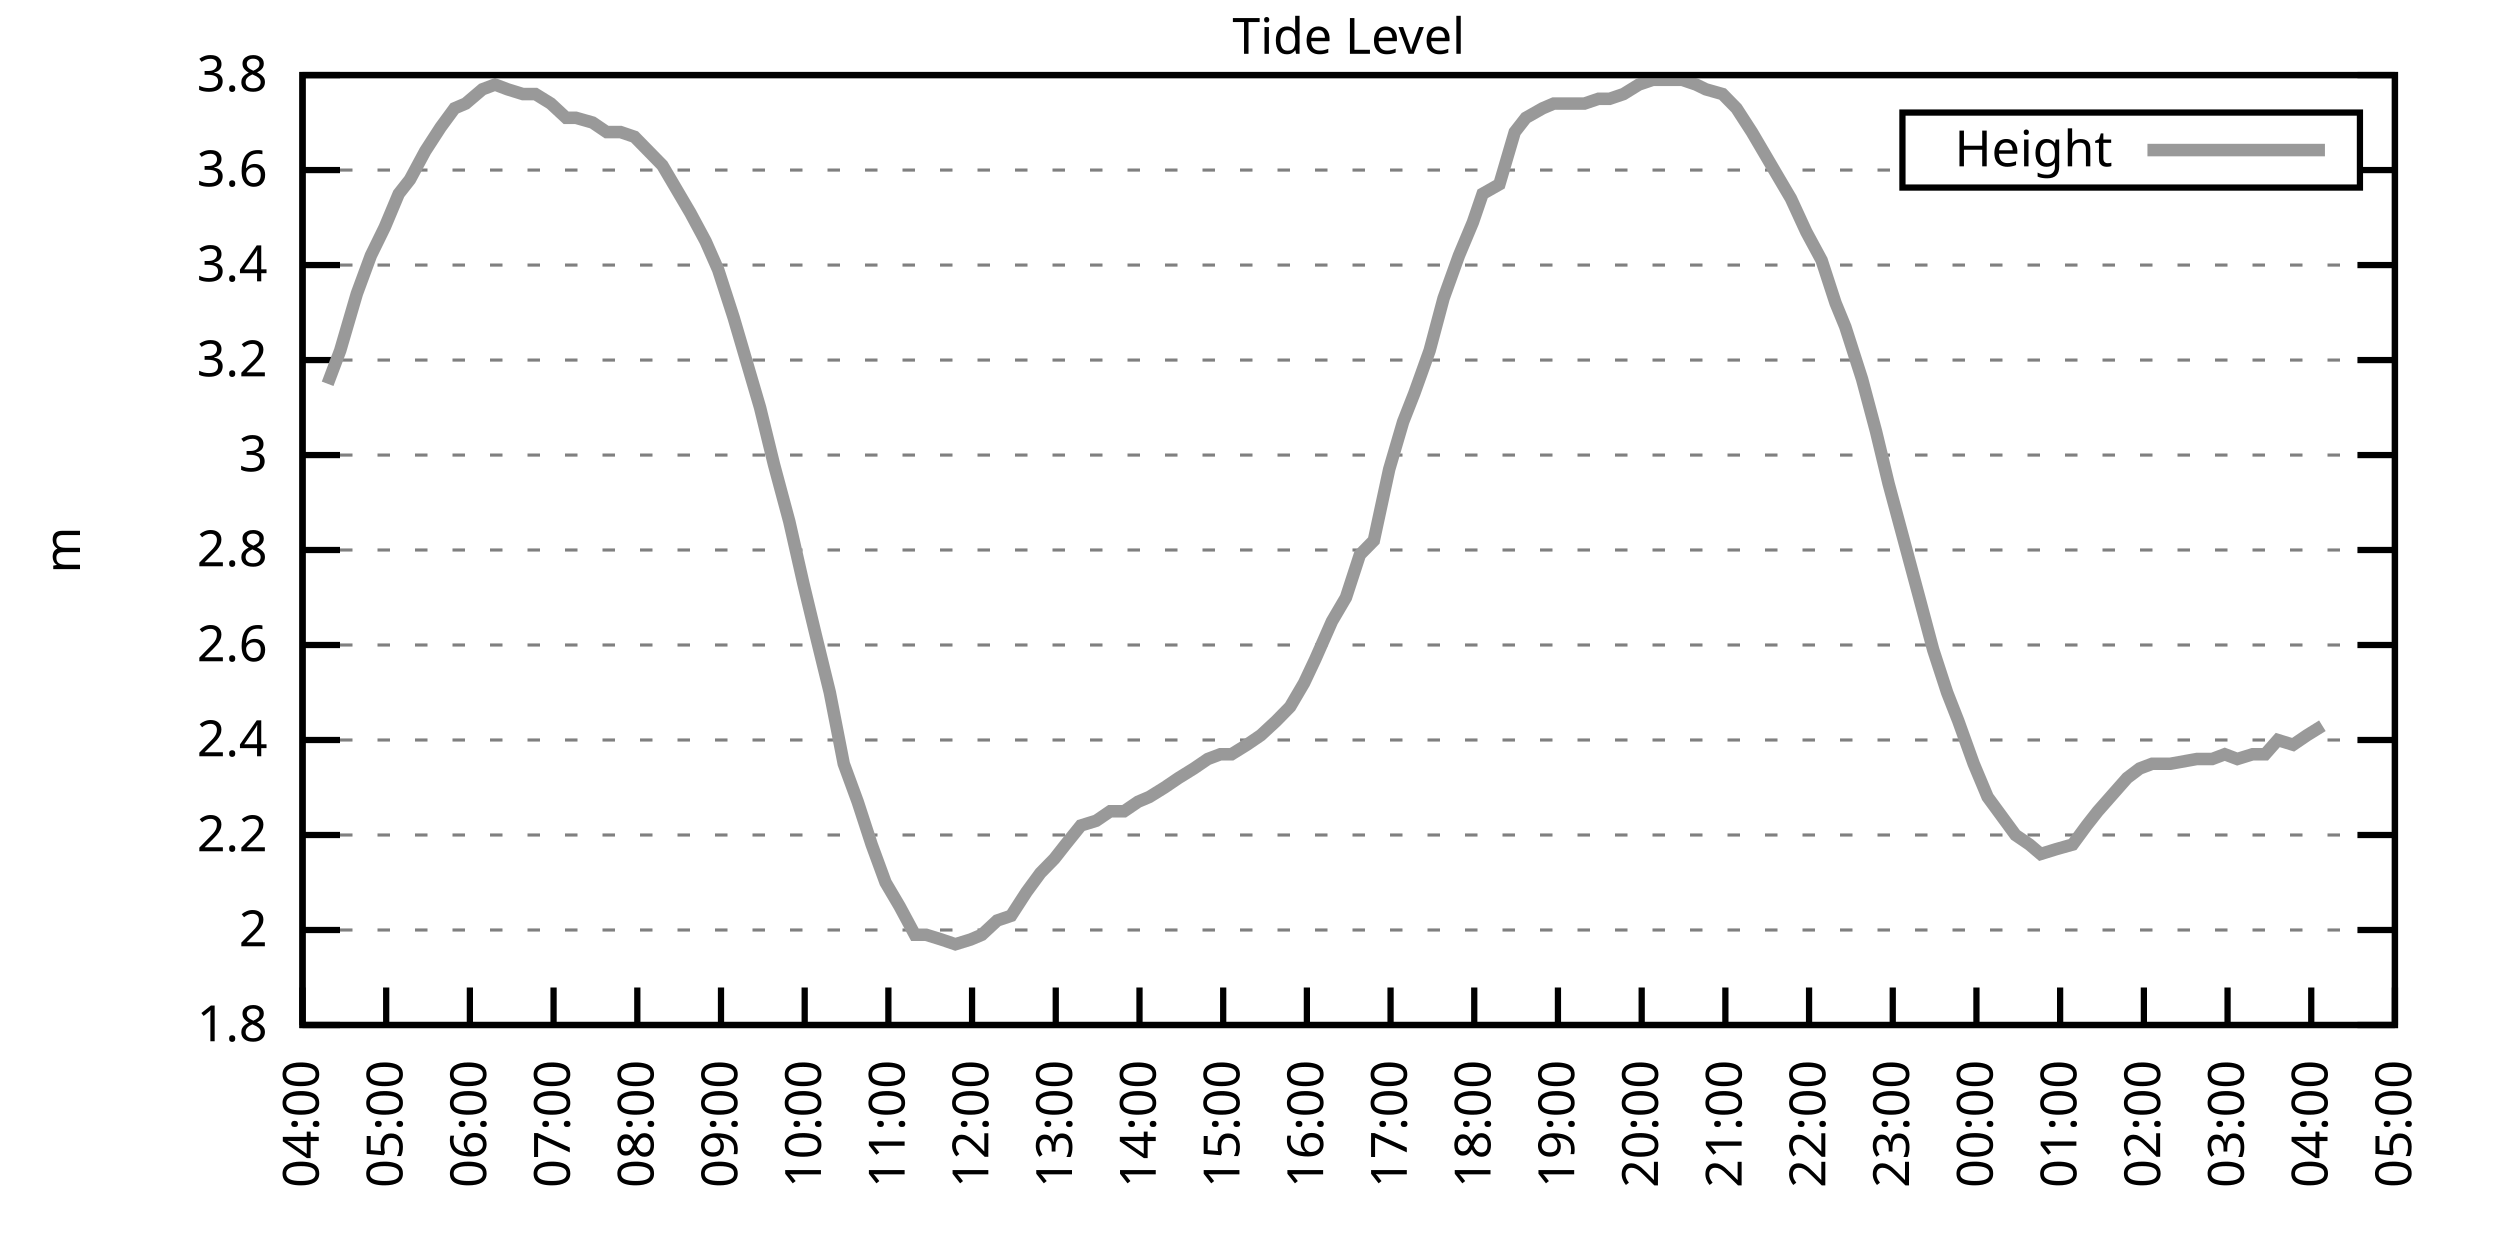
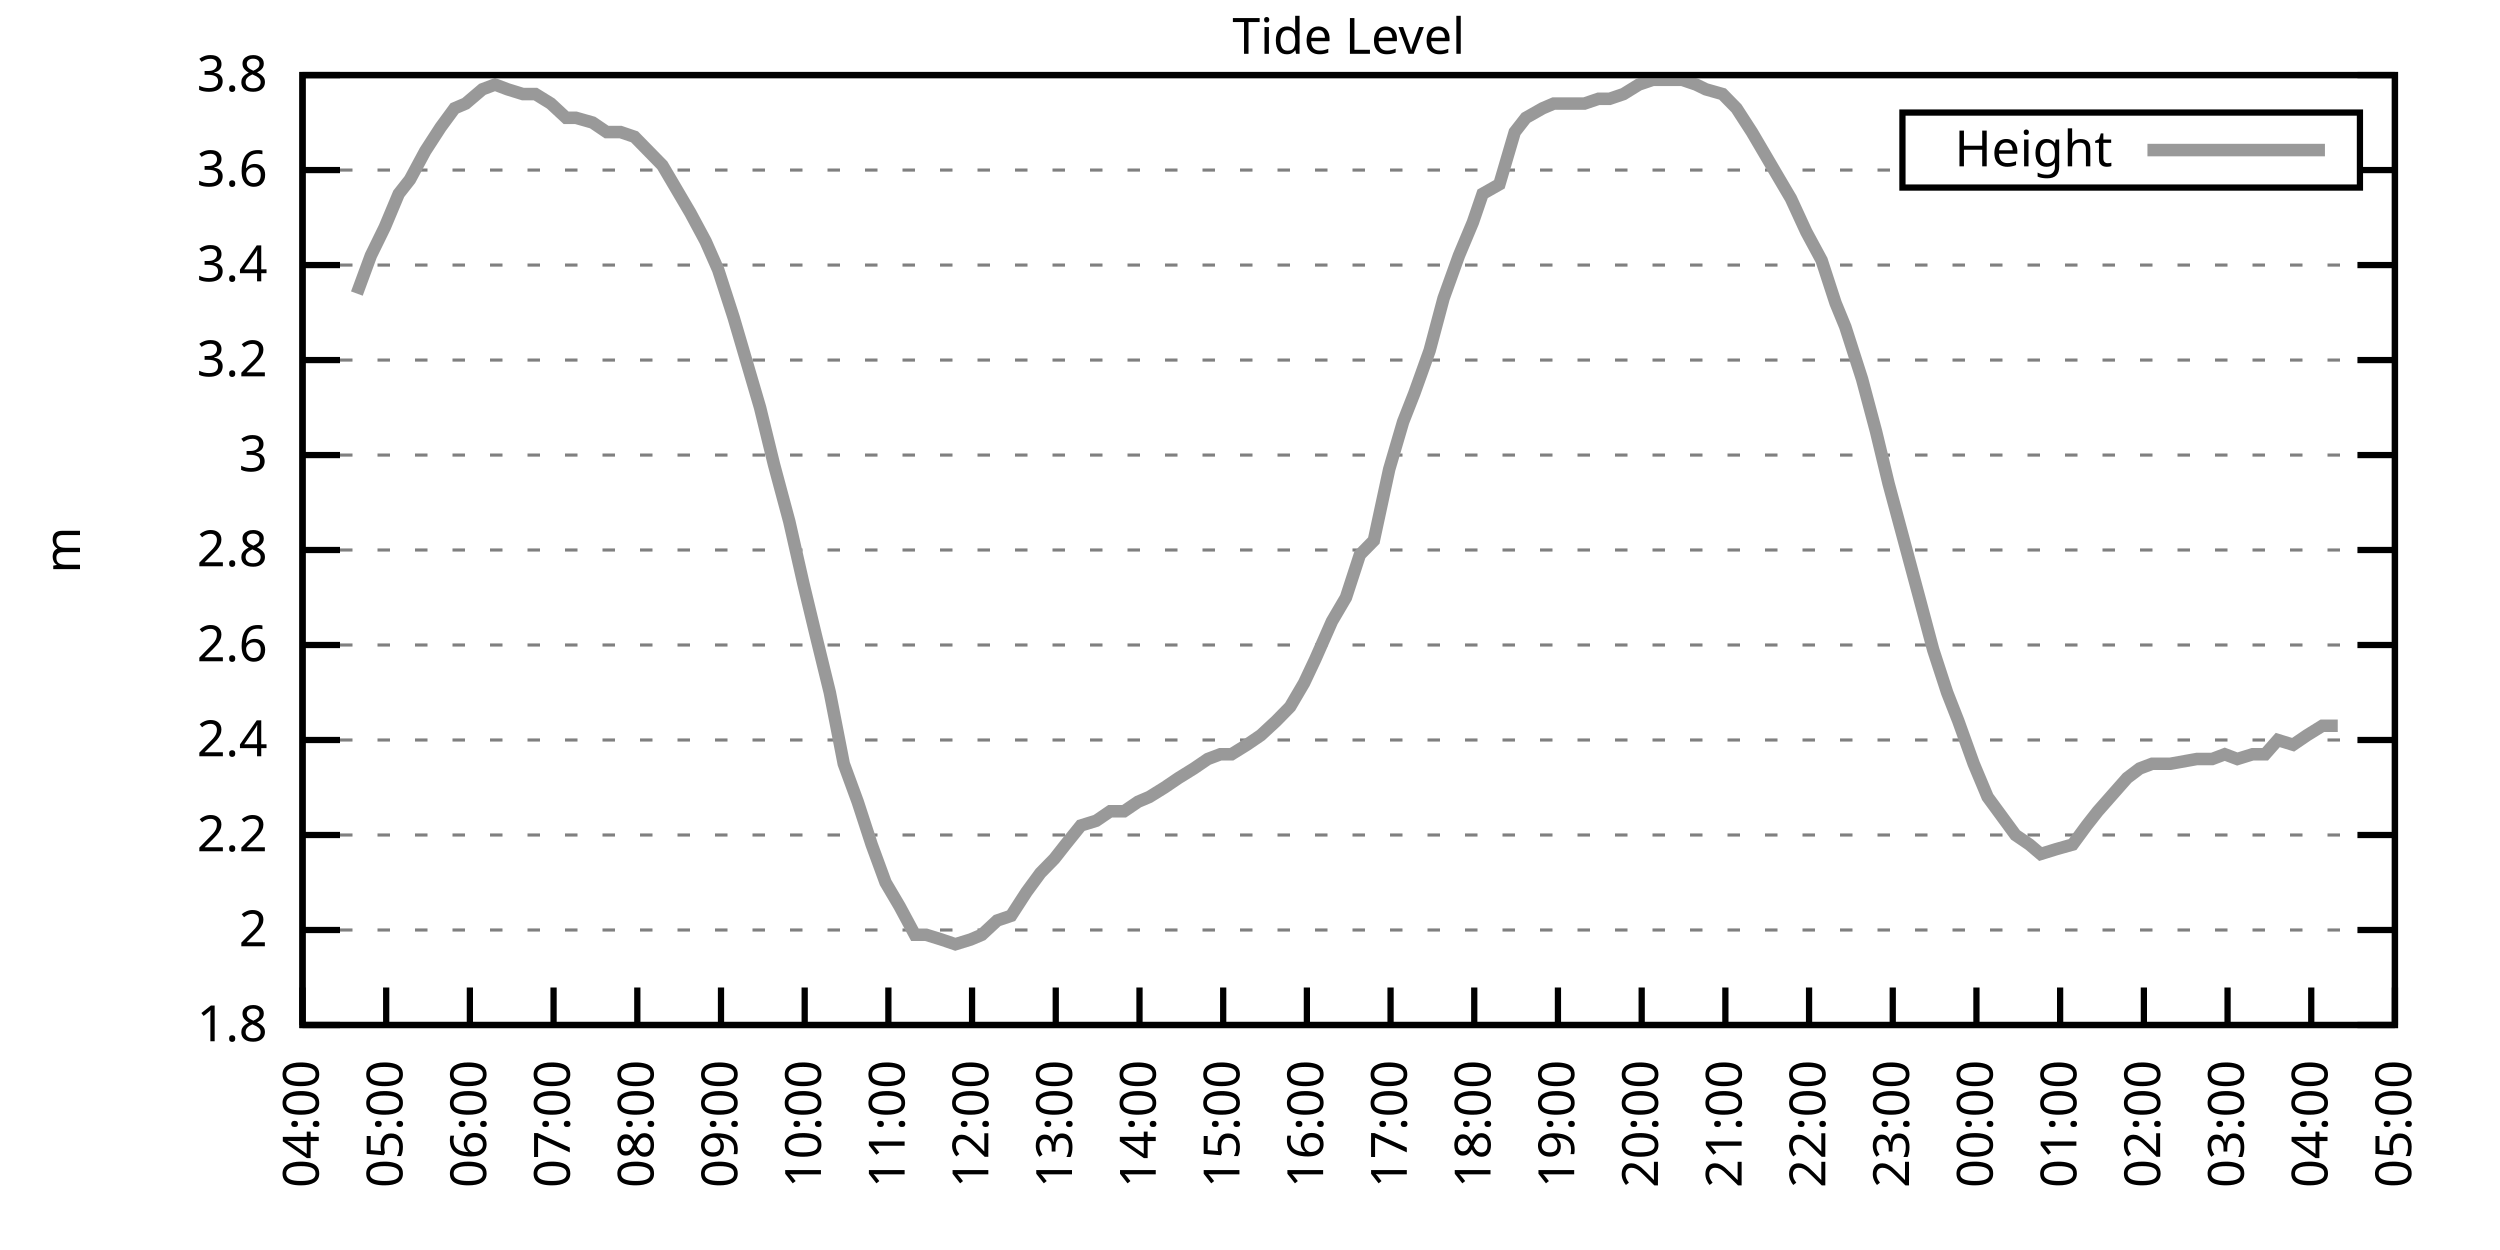
<svg xmlns="http://www.w3.org/2000/svg" xmlns:xlink="http://www.w3.org/1999/xlink" width="400" height="200" viewBox="0 0 400 200">
  <g id="gnuplot_canvas">
    <rect x="0" y="0" width="400" height="200" fill="none" />
    <defs>
      <circle id="gpDot" r="0.5" stroke-width="0.5" stroke="currentColor" />
      <path id="gpPt0" stroke-width="0.333" stroke="currentColor" d="M-1,0 h2 M0,-1 v2" />
      <path id="gpPt1" stroke-width="0.333" stroke="currentColor" d="M-1,-1 L1,1 M1,-1 L-1,1" />
      <path id="gpPt2" stroke-width="0.333" stroke="currentColor" d="M-1,0 L1,0 M0,-1 L0,1 M-1,-1 L1,1 M-1,1 L1,-1" />
      <rect id="gpPt3" stroke-width="0.333" stroke="currentColor" x="-1" y="-1" width="2" height="2" />
      <rect id="gpPt4" stroke-width="0.333" stroke="currentColor" fill="currentColor" x="-1" y="-1" width="2" height="2" />
      <circle id="gpPt5" stroke-width="0.333" stroke="currentColor" cx="0" cy="0" r="1" />
      <use xlink:href="#gpPt5" id="gpPt6" fill="currentColor" stroke="none" />
      <path id="gpPt7" stroke-width="0.333" stroke="currentColor" d="M0,-1.33 L-1.33,0.67 L1.33,0.67 z" />
      <use xlink:href="#gpPt7" id="gpPt8" fill="currentColor" stroke="none" />
      <use xlink:href="#gpPt7" id="gpPt9" stroke="currentColor" transform="rotate(180)" />
      <use xlink:href="#gpPt9" id="gpPt10" fill="currentColor" stroke="none" />
      <use xlink:href="#gpPt3" id="gpPt11" stroke="currentColor" transform="rotate(45)" />
      <use xlink:href="#gpPt11" id="gpPt12" fill="currentColor" stroke="none" />
      <path id="gpPt13" stroke-width="0.333" stroke="currentColor" d="M0,1.330 L1.265,0.411 L0.782,-1.067 L-0.782,-1.076 L-1.265,0.411 z" />
      <use xlink:href="#gpPt13" id="gpPt14" fill="currentColor" stroke="none" />
      <filter id="textbox" filterUnits="objectBoundingBox" x="0" y="0" height="1" width="1">
        <feFlood flood-color="white" flood-opacity="1" result="bgnd" />
        <feComposite in="SourceGraphic" in2="bgnd" operator="atop" />
      </filter>
      <filter id="greybox" filterUnits="objectBoundingBox" x="0" y="0" height="1" width="1">
        <feFlood flood-color="lightgrey" flood-opacity="1" result="grey" />
        <feComposite in="SourceGraphic" in2="grey" operator="atop" />
      </filter>
    </defs>
    <g fill="none" color="white" stroke="currentColor" stroke-width="1.00" stroke-linecap="butt" stroke-linejoin="miter">
</g>
    <g fill="none" color="black" stroke="currentColor" stroke-width="1.00" stroke-linecap="butt" stroke-linejoin="miter">
      <g stroke="none" shape-rendering="crispEdges">
        <polygon fill="rgb(255, 255, 255)" points="48.40,164.00 383.18,164.00 383.18,12.02 48.40,12.02 " />
      </g>
    </g>
    <g fill="none" color="black" stroke="currentColor" stroke-width="1.00" stroke-linecap="butt" stroke-linejoin="miter">
</g>
    <g fill="none" color="black" stroke="black" stroke-width="0.50" stroke-linecap="butt" stroke-linejoin="miter">
</g>
    <g fill="none" color="gray" stroke="currentColor" stroke-width="0.50" stroke-linecap="butt" stroke-linejoin="miter">
      <path stroke="gray" stroke-dasharray="2,4" class="gridline" d="M48.40,164.00 L383.19,164.00  " />
    </g>
    <g fill="none" color="gray" stroke="gray" stroke-width="1.00" stroke-linecap="butt" stroke-linejoin="miter">
</g>
    <g fill="none" color="black" stroke="currentColor" stroke-width="1.00" stroke-linecap="butt" stroke-linejoin="miter">
      <path stroke="black" d="M48.40,164.00 L54.40,164.00 M383.19,164.00 L377.19,164.00  " />
      <g transform="translate(42.80,166.60)" stroke="none" fill="black" font-family="Sans" font-size="8.00" text-anchor="end">
        <text>
          <tspan font-family="Sans"> 1.8</tspan>
        </text>
      </g>
    </g>
    <g fill="none" color="black" stroke="currentColor" stroke-width="1.00" stroke-linecap="butt" stroke-linejoin="miter">
</g>
    <g fill="none" color="black" stroke="black" stroke-width="0.50" stroke-linecap="butt" stroke-linejoin="miter">
</g>
    <g fill="none" color="gray" stroke="currentColor" stroke-width="0.50" stroke-linecap="butt" stroke-linejoin="miter">
      <path stroke="gray" stroke-dasharray="2,4" class="gridline" d="M48.40,148.80 L383.19,148.80  " />
    </g>
    <g fill="none" color="gray" stroke="gray" stroke-width="1.00" stroke-linecap="butt" stroke-linejoin="miter">
</g>
    <g fill="none" color="black" stroke="currentColor" stroke-width="1.00" stroke-linecap="butt" stroke-linejoin="miter">
      <path stroke="black" d="M48.40,148.80 L54.40,148.80 M383.19,148.80 L377.19,148.80  " />
      <g transform="translate(42.80,151.40)" stroke="none" fill="black" font-family="Sans" font-size="8.00" text-anchor="end">
        <text>
          <tspan font-family="Sans"> 2</tspan>
        </text>
      </g>
    </g>
    <g fill="none" color="black" stroke="currentColor" stroke-width="1.00" stroke-linecap="butt" stroke-linejoin="miter">
</g>
    <g fill="none" color="black" stroke="black" stroke-width="0.50" stroke-linecap="butt" stroke-linejoin="miter">
</g>
    <g fill="none" color="gray" stroke="currentColor" stroke-width="0.50" stroke-linecap="butt" stroke-linejoin="miter">
      <path stroke="gray" stroke-dasharray="2,4" class="gridline" d="M48.40,133.60 L383.19,133.60  " />
    </g>
    <g fill="none" color="gray" stroke="gray" stroke-width="1.00" stroke-linecap="butt" stroke-linejoin="miter">
</g>
    <g fill="none" color="black" stroke="currentColor" stroke-width="1.00" stroke-linecap="butt" stroke-linejoin="miter">
      <path stroke="black" d="M48.40,133.60 L54.40,133.60 M383.19,133.60 L377.19,133.60  " />
      <g transform="translate(42.80,136.20)" stroke="none" fill="black" font-family="Sans" font-size="8.00" text-anchor="end">
        <text>
          <tspan font-family="Sans"> 2.2</tspan>
        </text>
      </g>
    </g>
    <g fill="none" color="black" stroke="currentColor" stroke-width="1.00" stroke-linecap="butt" stroke-linejoin="miter">
</g>
    <g fill="none" color="black" stroke="black" stroke-width="0.50" stroke-linecap="butt" stroke-linejoin="miter">
</g>
    <g fill="none" color="gray" stroke="currentColor" stroke-width="0.50" stroke-linecap="butt" stroke-linejoin="miter">
      <path stroke="gray" stroke-dasharray="2,4" class="gridline" d="M48.40,118.40 L383.19,118.40  " />
    </g>
    <g fill="none" color="gray" stroke="gray" stroke-width="1.00" stroke-linecap="butt" stroke-linejoin="miter">
</g>
    <g fill="none" color="black" stroke="currentColor" stroke-width="1.00" stroke-linecap="butt" stroke-linejoin="miter">
      <path stroke="black" d="M48.40,118.40 L54.40,118.40 M383.19,118.40 L377.19,118.40  " />
      <g transform="translate(42.80,121.00)" stroke="none" fill="black" font-family="Sans" font-size="8.00" text-anchor="end">
        <text>
          <tspan font-family="Sans"> 2.4</tspan>
        </text>
      </g>
    </g>
    <g fill="none" color="black" stroke="currentColor" stroke-width="1.00" stroke-linecap="butt" stroke-linejoin="miter">
</g>
    <g fill="none" color="black" stroke="black" stroke-width="0.50" stroke-linecap="butt" stroke-linejoin="miter">
</g>
    <g fill="none" color="gray" stroke="currentColor" stroke-width="0.50" stroke-linecap="butt" stroke-linejoin="miter">
      <path stroke="gray" stroke-dasharray="2,4" class="gridline" d="M48.40,103.20 L383.19,103.20  " />
    </g>
    <g fill="none" color="gray" stroke="gray" stroke-width="1.00" stroke-linecap="butt" stroke-linejoin="miter">
</g>
    <g fill="none" color="black" stroke="currentColor" stroke-width="1.00" stroke-linecap="butt" stroke-linejoin="miter">
      <path stroke="black" d="M48.40,103.20 L54.40,103.20 M383.19,103.20 L377.19,103.20  " />
      <g transform="translate(42.80,105.80)" stroke="none" fill="black" font-family="Sans" font-size="8.00" text-anchor="end">
        <text>
          <tspan font-family="Sans"> 2.6</tspan>
        </text>
      </g>
    </g>
    <g fill="none" color="black" stroke="currentColor" stroke-width="1.00" stroke-linecap="butt" stroke-linejoin="miter">
</g>
    <g fill="none" color="black" stroke="black" stroke-width="0.50" stroke-linecap="butt" stroke-linejoin="miter">
</g>
    <g fill="none" color="gray" stroke="currentColor" stroke-width="0.50" stroke-linecap="butt" stroke-linejoin="miter">
      <path stroke="gray" stroke-dasharray="2,4" class="gridline" d="M48.40,88.00 L383.19,88.00  " />
    </g>
    <g fill="none" color="gray" stroke="gray" stroke-width="1.00" stroke-linecap="butt" stroke-linejoin="miter">
</g>
    <g fill="none" color="black" stroke="currentColor" stroke-width="1.00" stroke-linecap="butt" stroke-linejoin="miter">
      <path stroke="black" d="M48.40,88.00 L54.40,88.00 M383.19,88.00 L377.19,88.00  " />
      <g transform="translate(42.80,90.60)" stroke="none" fill="black" font-family="Sans" font-size="8.00" text-anchor="end">
        <text>
          <tspan font-family="Sans"> 2.8</tspan>
        </text>
      </g>
    </g>
    <g fill="none" color="black" stroke="currentColor" stroke-width="1.00" stroke-linecap="butt" stroke-linejoin="miter">
</g>
    <g fill="none" color="black" stroke="black" stroke-width="0.50" stroke-linecap="butt" stroke-linejoin="miter">
</g>
    <g fill="none" color="gray" stroke="currentColor" stroke-width="0.50" stroke-linecap="butt" stroke-linejoin="miter">
      <path stroke="gray" stroke-dasharray="2,4" class="gridline" d="M48.40,72.81 L383.19,72.81  " />
    </g>
    <g fill="none" color="gray" stroke="gray" stroke-width="1.00" stroke-linecap="butt" stroke-linejoin="miter">
</g>
    <g fill="none" color="black" stroke="currentColor" stroke-width="1.00" stroke-linecap="butt" stroke-linejoin="miter">
      <path stroke="black" d="M48.40,72.81 L54.40,72.81 M383.19,72.81 L377.19,72.81  " />
      <g transform="translate(42.80,75.41)" stroke="none" fill="black" font-family="Sans" font-size="8.00" text-anchor="end">
        <text>
          <tspan font-family="Sans"> 3</tspan>
        </text>
      </g>
    </g>
    <g fill="none" color="black" stroke="currentColor" stroke-width="1.00" stroke-linecap="butt" stroke-linejoin="miter">
</g>
    <g fill="none" color="black" stroke="black" stroke-width="0.50" stroke-linecap="butt" stroke-linejoin="miter">
</g>
    <g fill="none" color="gray" stroke="currentColor" stroke-width="0.50" stroke-linecap="butt" stroke-linejoin="miter">
      <path stroke="gray" stroke-dasharray="2,4" class="gridline" d="M48.40,57.61 L383.19,57.61  " />
    </g>
    <g fill="none" color="gray" stroke="gray" stroke-width="1.00" stroke-linecap="butt" stroke-linejoin="miter">
</g>
    <g fill="none" color="black" stroke="currentColor" stroke-width="1.00" stroke-linecap="butt" stroke-linejoin="miter">
      <path stroke="black" d="M48.40,57.61 L54.40,57.61 M383.19,57.61 L377.19,57.61  " />
      <g transform="translate(42.80,60.21)" stroke="none" fill="black" font-family="Sans" font-size="8.00" text-anchor="end">
        <text>
          <tspan font-family="Sans"> 3.2</tspan>
        </text>
      </g>
    </g>
    <g fill="none" color="black" stroke="currentColor" stroke-width="1.00" stroke-linecap="butt" stroke-linejoin="miter">
</g>
    <g fill="none" color="black" stroke="black" stroke-width="0.50" stroke-linecap="butt" stroke-linejoin="miter">
</g>
    <g fill="none" color="gray" stroke="currentColor" stroke-width="0.50" stroke-linecap="butt" stroke-linejoin="miter">
      <path stroke="gray" stroke-dasharray="2,4" class="gridline" d="M48.40,42.41 L383.19,42.41  " />
    </g>
    <g fill="none" color="gray" stroke="gray" stroke-width="1.00" stroke-linecap="butt" stroke-linejoin="miter">
</g>
    <g fill="none" color="black" stroke="currentColor" stroke-width="1.00" stroke-linecap="butt" stroke-linejoin="miter">
      <path stroke="black" d="M48.40,42.41 L54.40,42.41 M383.19,42.41 L377.19,42.41  " />
      <g transform="translate(42.80,45.01)" stroke="none" fill="black" font-family="Sans" font-size="8.00" text-anchor="end">
        <text>
          <tspan font-family="Sans"> 3.4</tspan>
        </text>
      </g>
    </g>
    <g fill="none" color="black" stroke="currentColor" stroke-width="1.00" stroke-linecap="butt" stroke-linejoin="miter">
</g>
    <g fill="none" color="black" stroke="black" stroke-width="0.50" stroke-linecap="butt" stroke-linejoin="miter">
</g>
    <g fill="none" color="gray" stroke="currentColor" stroke-width="0.50" stroke-linecap="butt" stroke-linejoin="miter">
      <path stroke="gray" stroke-dasharray="2,4" class="gridline" d="M48.40,27.21 L304.39,27.21 M377.59,27.21 L383.19,27.21  " />
    </g>
    <g fill="none" color="gray" stroke="gray" stroke-width="1.00" stroke-linecap="butt" stroke-linejoin="miter">
</g>
    <g fill="none" color="black" stroke="currentColor" stroke-width="1.00" stroke-linecap="butt" stroke-linejoin="miter">
      <path stroke="black" d="M48.40,27.21 L54.40,27.21 M383.19,27.21 L377.19,27.21  " />
      <g transform="translate(42.80,29.81)" stroke="none" fill="black" font-family="Sans" font-size="8.00" text-anchor="end">
        <text>
          <tspan font-family="Sans"> 3.6</tspan>
        </text>
      </g>
    </g>
    <g fill="none" color="black" stroke="currentColor" stroke-width="1.00" stroke-linecap="butt" stroke-linejoin="miter">
</g>
    <g fill="none" color="black" stroke="black" stroke-width="0.50" stroke-linecap="butt" stroke-linejoin="miter">
</g>
    <g fill="none" color="gray" stroke="currentColor" stroke-width="0.50" stroke-linecap="butt" stroke-linejoin="miter">
      <path stroke="gray" stroke-dasharray="2,4" class="gridline" d="M48.40,12.01 L383.19,12.01  " />
    </g>
    <g fill="none" color="gray" stroke="gray" stroke-width="1.00" stroke-linecap="butt" stroke-linejoin="miter">
</g>
    <g fill="none" color="black" stroke="currentColor" stroke-width="1.00" stroke-linecap="butt" stroke-linejoin="miter">
      <path stroke="black" d="M48.40,12.01 L54.40,12.01 M383.19,12.01 L377.19,12.01  " />
      <g transform="translate(42.80,14.61)" stroke="none" fill="black" font-family="Sans" font-size="8.00" text-anchor="end">
        <text>
          <tspan font-family="Sans"> 3.8</tspan>
        </text>
      </g>
    </g>
    <g fill="none" color="black" stroke="currentColor" stroke-width="1.00" stroke-linecap="butt" stroke-linejoin="miter">
      <path stroke="black" d="M48.40,164.00 L48.40,158.00  " />
      <g transform="translate(51.00,169.60) rotate(270.00)" stroke="none" fill="black" font-family="Sans" font-size="8.00" text-anchor="end">
        <text>
          <tspan font-family="Sans">04:00</tspan>
        </text>
      </g>
    </g>
    <g fill="none" color="black" stroke="currentColor" stroke-width="1.00" stroke-linecap="butt" stroke-linejoin="miter">
      <path stroke="black" d="M61.79,164.00 L61.79,158.00  " />
      <g transform="translate(64.39,169.60) rotate(270.00)" stroke="none" fill="black" font-family="Sans" font-size="8.00" text-anchor="end">
        <text>
          <tspan font-family="Sans">05:00</tspan>
        </text>
      </g>
    </g>
    <g fill="none" color="black" stroke="currentColor" stroke-width="1.00" stroke-linecap="butt" stroke-linejoin="miter">
      <path stroke="black" d="M75.18,164.00 L75.18,158.00  " />
      <g transform="translate(77.78,169.60) rotate(270.00)" stroke="none" fill="black" font-family="Sans" font-size="8.00" text-anchor="end">
        <text>
          <tspan font-family="Sans">06:00</tspan>
        </text>
      </g>
    </g>
    <g fill="none" color="black" stroke="currentColor" stroke-width="1.00" stroke-linecap="butt" stroke-linejoin="miter">
      <path stroke="black" d="M88.57,164.00 L88.57,158.00  " />
      <g transform="translate(91.17,169.60) rotate(270.00)" stroke="none" fill="black" font-family="Sans" font-size="8.00" text-anchor="end">
        <text>
          <tspan font-family="Sans">07:00</tspan>
        </text>
      </g>
    </g>
    <g fill="none" color="black" stroke="currentColor" stroke-width="1.00" stroke-linecap="butt" stroke-linejoin="miter">
      <path stroke="black" d="M101.97,164.00 L101.97,158.00  " />
      <g transform="translate(104.57,169.60) rotate(270.00)" stroke="none" fill="black" font-family="Sans" font-size="8.00" text-anchor="end">
        <text>
          <tspan font-family="Sans">08:00</tspan>
        </text>
      </g>
    </g>
    <g fill="none" color="black" stroke="currentColor" stroke-width="1.00" stroke-linecap="butt" stroke-linejoin="miter">
      <path stroke="black" d="M115.36,164.00 L115.36,158.00  " />
      <g transform="translate(117.96,169.60) rotate(270.00)" stroke="none" fill="black" font-family="Sans" font-size="8.00" text-anchor="end">
        <text>
          <tspan font-family="Sans">09:00</tspan>
        </text>
      </g>
    </g>
    <g fill="none" color="black" stroke="currentColor" stroke-width="1.00" stroke-linecap="butt" stroke-linejoin="miter">
      <path stroke="black" d="M128.75,164.00 L128.75,158.00  " />
      <g transform="translate(131.35,169.60) rotate(270.00)" stroke="none" fill="black" font-family="Sans" font-size="8.00" text-anchor="end">
        <text>
          <tspan font-family="Sans">10:00</tspan>
        </text>
      </g>
    </g>
    <g fill="none" color="black" stroke="currentColor" stroke-width="1.00" stroke-linecap="butt" stroke-linejoin="miter">
      <path stroke="black" d="M142.14,164.00 L142.14,158.00  " />
      <g transform="translate(144.74,169.60) rotate(270.00)" stroke="none" fill="black" font-family="Sans" font-size="8.00" text-anchor="end">
        <text>
          <tspan font-family="Sans">11:00</tspan>
        </text>
      </g>
    </g>
    <g fill="none" color="black" stroke="currentColor" stroke-width="1.00" stroke-linecap="butt" stroke-linejoin="miter">
      <path stroke="black" d="M155.53,164.00 L155.53,158.00  " />
      <g transform="translate(158.13,169.60) rotate(270.00)" stroke="none" fill="black" font-family="Sans" font-size="8.00" text-anchor="end">
        <text>
          <tspan font-family="Sans">12:00</tspan>
        </text>
      </g>
    </g>
    <g fill="none" color="black" stroke="currentColor" stroke-width="1.00" stroke-linecap="butt" stroke-linejoin="miter">
      <path stroke="black" d="M168.92,164.00 L168.92,158.00  " />
      <g transform="translate(171.52,169.60) rotate(270.00)" stroke="none" fill="black" font-family="Sans" font-size="8.00" text-anchor="end">
        <text>
          <tspan font-family="Sans">13:00</tspan>
        </text>
      </g>
    </g>
    <g fill="none" color="black" stroke="currentColor" stroke-width="1.00" stroke-linecap="butt" stroke-linejoin="miter">
      <path stroke="black" d="M182.32,164.00 L182.32,158.00  " />
      <g transform="translate(184.92,169.60) rotate(270.00)" stroke="none" fill="black" font-family="Sans" font-size="8.00" text-anchor="end">
        <text>
          <tspan font-family="Sans">14:00</tspan>
        </text>
      </g>
    </g>
    <g fill="none" color="black" stroke="currentColor" stroke-width="1.00" stroke-linecap="butt" stroke-linejoin="miter">
      <path stroke="black" d="M195.71,164.00 L195.71,158.00  " />
      <g transform="translate(198.31,169.60) rotate(270.00)" stroke="none" fill="black" font-family="Sans" font-size="8.00" text-anchor="end">
        <text>
          <tspan font-family="Sans">15:00</tspan>
        </text>
      </g>
    </g>
    <g fill="none" color="black" stroke="currentColor" stroke-width="1.00" stroke-linecap="butt" stroke-linejoin="miter">
      <path stroke="black" d="M209.10,164.00 L209.10,158.00  " />
      <g transform="translate(211.70,169.60) rotate(270.00)" stroke="none" fill="black" font-family="Sans" font-size="8.00" text-anchor="end">
        <text>
          <tspan font-family="Sans">16:00</tspan>
        </text>
      </g>
    </g>
    <g fill="none" color="black" stroke="currentColor" stroke-width="1.00" stroke-linecap="butt" stroke-linejoin="miter">
      <path stroke="black" d="M222.49,164.00 L222.49,158.00  " />
      <g transform="translate(225.09,169.60) rotate(270.00)" stroke="none" fill="black" font-family="Sans" font-size="8.00" text-anchor="end">
        <text>
          <tspan font-family="Sans">17:00</tspan>
        </text>
      </g>
    </g>
    <g fill="none" color="black" stroke="currentColor" stroke-width="1.00" stroke-linecap="butt" stroke-linejoin="miter">
      <path stroke="black" d="M235.88,164.00 L235.88,158.00  " />
      <g transform="translate(238.48,169.60) rotate(270.00)" stroke="none" fill="black" font-family="Sans" font-size="8.00" text-anchor="end">
        <text>
          <tspan font-family="Sans">18:00</tspan>
        </text>
      </g>
    </g>
    <g fill="none" color="black" stroke="currentColor" stroke-width="1.00" stroke-linecap="butt" stroke-linejoin="miter">
      <path stroke="black" d="M249.27,164.00 L249.27,158.00  " />
      <g transform="translate(251.87,169.60) rotate(270.00)" stroke="none" fill="black" font-family="Sans" font-size="8.00" text-anchor="end">
        <text>
          <tspan font-family="Sans">19:00</tspan>
        </text>
      </g>
    </g>
    <g fill="none" color="black" stroke="currentColor" stroke-width="1.00" stroke-linecap="butt" stroke-linejoin="miter">
      <path stroke="black" d="M262.67,164.00 L262.67,158.00  " />
      <g transform="translate(265.27,169.60) rotate(270.00)" stroke="none" fill="black" font-family="Sans" font-size="8.00" text-anchor="end">
        <text>
          <tspan font-family="Sans">20:00</tspan>
        </text>
      </g>
    </g>
    <g fill="none" color="black" stroke="currentColor" stroke-width="1.00" stroke-linecap="butt" stroke-linejoin="miter">
      <path stroke="black" d="M276.06,164.00 L276.06,158.00  " />
      <g transform="translate(278.66,169.60) rotate(270.00)" stroke="none" fill="black" font-family="Sans" font-size="8.00" text-anchor="end">
        <text>
          <tspan font-family="Sans">21:00</tspan>
        </text>
      </g>
    </g>
    <g fill="none" color="black" stroke="currentColor" stroke-width="1.00" stroke-linecap="butt" stroke-linejoin="miter">
      <path stroke="black" d="M289.45,164.00 L289.45,158.00  " />
      <g transform="translate(292.05,169.60) rotate(270.00)" stroke="none" fill="black" font-family="Sans" font-size="8.00" text-anchor="end">
        <text>
          <tspan font-family="Sans">22:00</tspan>
        </text>
      </g>
    </g>
    <g fill="none" color="black" stroke="currentColor" stroke-width="1.00" stroke-linecap="butt" stroke-linejoin="miter">
      <path stroke="black" d="M302.84,164.00 L302.84,158.00  " />
      <g transform="translate(305.44,169.60) rotate(270.00)" stroke="none" fill="black" font-family="Sans" font-size="8.00" text-anchor="end">
        <text>
          <tspan font-family="Sans">23:00</tspan>
        </text>
      </g>
    </g>
    <g fill="none" color="black" stroke="currentColor" stroke-width="1.00" stroke-linecap="butt" stroke-linejoin="miter">
      <path stroke="black" d="M316.23,164.00 L316.23,158.00  " />
      <g transform="translate(318.83,169.60) rotate(270.00)" stroke="none" fill="black" font-family="Sans" font-size="8.00" text-anchor="end">
        <text>
          <tspan font-family="Sans">00:00</tspan>
        </text>
      </g>
    </g>
    <g fill="none" color="black" stroke="currentColor" stroke-width="1.00" stroke-linecap="butt" stroke-linejoin="miter">
      <path stroke="black" d="M329.62,164.00 L329.62,158.00  " />
      <g transform="translate(332.22,169.60) rotate(270.00)" stroke="none" fill="black" font-family="Sans" font-size="8.00" text-anchor="end">
        <text>
          <tspan font-family="Sans">01:00</tspan>
        </text>
      </g>
    </g>
    <g fill="none" color="black" stroke="currentColor" stroke-width="1.00" stroke-linecap="butt" stroke-linejoin="miter">
      <path stroke="black" d="M343.02,164.00 L343.02,158.00  " />
      <g transform="translate(345.62,169.60) rotate(270.00)" stroke="none" fill="black" font-family="Sans" font-size="8.00" text-anchor="end">
        <text>
          <tspan font-family="Sans">02:00</tspan>
        </text>
      </g>
    </g>
    <g fill="none" color="black" stroke="currentColor" stroke-width="1.00" stroke-linecap="butt" stroke-linejoin="miter">
      <path stroke="black" d="M356.41,164.00 L356.41,158.00  " />
      <g transform="translate(359.01,169.60) rotate(270.00)" stroke="none" fill="black" font-family="Sans" font-size="8.00" text-anchor="end">
        <text>
          <tspan font-family="Sans">03:00</tspan>
        </text>
      </g>
    </g>
    <g fill="none" color="black" stroke="currentColor" stroke-width="1.00" stroke-linecap="butt" stroke-linejoin="miter">
      <path stroke="black" d="M369.80,164.00 L369.80,158.00  " />
      <g transform="translate(372.40,169.60) rotate(270.00)" stroke="none" fill="black" font-family="Sans" font-size="8.00" text-anchor="end">
        <text>
          <tspan font-family="Sans">04:00</tspan>
        </text>
      </g>
    </g>
    <g fill="none" color="black" stroke="currentColor" stroke-width="1.00" stroke-linecap="butt" stroke-linejoin="miter">
      <path stroke="black" d="M383.19,164.00 L383.19,158.00  " />
      <g transform="translate(385.79,169.60) rotate(270.00)" stroke="none" fill="black" font-family="Sans" font-size="8.00" text-anchor="end">
        <text>
          <tspan font-family="Sans">05:00</tspan>
        </text>
      </g>
    </g>
    <g fill="none" color="black" stroke="currentColor" stroke-width="1.00" stroke-linecap="butt" stroke-linejoin="miter">
</g>
    <g fill="none" color="black" stroke="currentColor" stroke-width="1.00" stroke-linecap="butt" stroke-linejoin="miter">
      <path stroke="black" d="M48.40,12.01 L48.40,164.00 L383.19,164.00 L383.19,12.01 L48.40,12.01 Z  " />
    </g>
    <g fill="none" color="black" stroke="currentColor" stroke-width="1.00" stroke-linecap="butt" stroke-linejoin="miter">
</g>
    <g fill="none" color="black" stroke="currentColor" stroke-width="1.00" stroke-linecap="butt" stroke-linejoin="miter">
      <path stroke="black" d="M304.39,30.01 L304.39,18.01 L377.59,18.01 L377.59,30.01 L304.39,30.01 Z  " />
    </g>
    <g id="Tide_level_plot_1">
      <g fill="none" color="white" stroke="black" stroke-width="2.00" stroke-linecap="butt" stroke-linejoin="miter">
</g>
      <g fill="none" color="black" stroke="currentColor" stroke-width="2.00" stroke-linecap="butt" stroke-linejoin="miter">
        <g transform="translate(337.99,26.61)" stroke="none" fill="black" font-family="Sans" font-size="8.00" text-anchor="end">
          <text>
            <tspan font-family="Sans">Height</tspan>
          </text>
        </g>
      </g>
      <g fill="none" color="black" stroke="currentColor" stroke-width="2.00" stroke-linecap="butt" stroke-linejoin="miter">
-         <path stroke="rgb(153, 153, 153)" d="M343.59,24.01 L371.99,24.01 M52.42,61.41 L54.43,56.09 L57.10,46.97 L59.34,40.89 L61.57,36.33 L63.80,31.01   L65.59,28.73 L68.04,24.17 L70.50,20.37 L72.73,17.33 L74.51,16.57 L77.19,14.29 L79.20,13.53 L81.21,14.29   L83.66,15.05 L85.67,15.05 L88.13,16.57 L90.58,18.85 L92.15,18.85 L94.82,19.61 L97.06,21.13 L99.29,21.13   L101.52,21.89 L103.75,24.17 L105.98,26.45 L107.77,29.49 L110.45,34.05 L112.90,38.61 L114.91,43.17 L117.37,50.77   L119.38,57.61 L121.61,65.21 L123.84,74.33 L126.29,83.45 L128.53,93.32 L130.54,101.68 L132.77,110.80 L135.00,122.20   L137.23,128.28 L139.46,135.12 L141.69,141.20 L143.93,145.00 L146.38,149.56 L148.17,149.56 L150.62,150.32 L152.85,151.08   L155.31,150.32 L157.10,149.56 L159.55,147.28 L161.78,146.52 L164.24,142.72 L166.47,139.68 L168.70,137.40 L170.49,135.12   L172.94,132.08 L175.40,131.32 L177.63,129.80 L179.86,129.80 L182.09,128.28 L183.88,127.52 L186.33,126.00 L188.57,124.48   L191.02,122.96 L193.25,121.44 L195.26,120.68 L197.05,120.68 L199.50,119.16 L201.73,117.64 L204.19,115.36 L206.42,113.08   L208.65,109.28 L210.44,105.48 L213.12,99.40 L215.35,95.60 L217.58,88.76 L219.81,86.49 L222.27,75.09 L224.50,67.49   L226.29,62.93 L228.74,56.09 L230.97,47.73 L233.43,40.89 L235.66,35.57 L237.22,31.01 L239.90,29.49 L242.36,21.13   L244.14,18.85 L246.82,17.33 L248.60,16.57 L251.06,16.57 L253.51,16.57 L255.75,15.81 L257.53,15.81 L259.76,15.05   L262.22,13.53 L264.45,12.77 L266.46,12.77 L269.14,12.77 L271.37,13.53 L272.93,14.29 L275.61,15.05 L277.84,17.33   L280.30,21.13 L282.53,24.93 L284.76,28.73 L286.55,31.77 L289.00,37.09 L291.46,41.65 L293.69,48.49 L295.25,52.29   L297.93,60.65 L300.16,69.01 L302.17,77.37 L304.63,86.49 L307.08,95.60 L309.31,103.96 L311.54,110.80 L313.33,115.36   L315.79,122.20 L318.02,127.52 L320.25,130.56 L322.48,133.60 L324.71,135.12 L326.50,136.64 L328.95,135.88 L331.63,135.12   L333.86,132.08 L335.65,129.80 L338.33,126.76 L340.34,124.48 L342.35,122.96 L344.35,122.20 L347.26,122.20 L351.50,121.44   L353.95,121.44 L355.96,120.68 L357.97,121.44 L360.42,120.68 L362.43,120.68 L364.44,118.40 L366.90,119.16 L369.13,117.64   L371.58,116.12  " />
+         <path stroke="rgb(153, 153, 153)" d="M343.59,24.01 L371.99,24.01 M57.10,46.97 L59.34,40.89 L61.57,36.33 L63.80,31.01 L65.59,28.73 L68.04,24.17   L70.50,20.37 L72.73,17.33 L74.51,16.57 L77.19,14.29 L79.20,13.53 L81.21,14.29 L83.66,15.05 L85.67,15.05   L88.13,16.57 L90.58,18.85 L92.15,18.85 L94.82,19.61 L97.06,21.13 L99.29,21.13 L101.52,21.89 L103.75,24.17   L105.98,26.45 L107.77,29.49 L110.45,34.05 L112.90,38.61 L114.91,43.17 L117.37,50.77 L119.38,57.61 L121.61,65.21   L123.84,74.33 L126.29,83.45 L128.53,93.32 L130.54,101.68 L132.77,110.80 L135.00,122.20 L137.23,128.28 L139.46,135.12   L141.69,141.20 L143.93,145.00 L146.38,149.56 L148.17,149.56 L150.62,150.32 L152.85,151.08 L155.31,150.32 L157.10,149.56   L159.55,147.28 L161.78,146.52 L164.24,142.72 L166.47,139.68 L168.70,137.40 L170.49,135.12 L172.94,132.08 L175.40,131.32   L177.63,129.80 L179.86,129.80 L182.09,128.28 L183.88,127.52 L186.33,126.00 L188.57,124.48 L191.02,122.96 L193.25,121.44   L195.26,120.68 L197.05,120.68 L199.50,119.16 L201.73,117.64 L204.19,115.36 L206.42,113.08 L208.65,109.28 L210.44,105.48   L213.12,99.40 L215.35,95.60 L217.58,88.76 L219.81,86.49 L222.27,75.09 L224.50,67.49 L226.29,62.93 L228.74,56.09   L230.97,47.73 L233.43,40.89 L235.66,35.57 L237.22,31.01 L239.90,29.49 L242.36,21.13 L244.14,18.85 L246.82,17.33   L248.60,16.57 L251.06,16.57 L253.51,16.57 L255.75,15.81 L257.53,15.81 L259.76,15.05 L262.22,13.53 L264.45,12.77   L266.46,12.77 L269.14,12.77 L271.37,13.53 L272.93,14.29 L275.61,15.05 L277.84,17.33 L280.30,21.13 L282.53,24.93   L284.76,28.73 L286.55,31.77 L289.00,37.09 L291.46,41.65 L293.69,48.49 L295.25,52.29 L297.93,60.65 L300.16,69.01   L302.17,77.37 L304.63,86.49 L307.08,95.60 L309.31,103.96 L311.54,110.80 L313.33,115.36 L315.79,122.20 L318.02,127.52   L320.25,130.56 L322.48,133.60 L324.71,135.12 L326.50,136.64 L328.95,135.88 L331.63,135.12 L333.86,132.08 L335.65,129.80   L338.33,126.76 L340.34,124.48 L342.35,122.96 L344.35,122.20 L347.26,122.20 L351.50,121.44 L353.95,121.44 L355.96,120.68   L357.97,121.44 L360.42,120.68 L362.43,120.68 L364.44,118.40 L366.90,119.16 L369.13,117.64 L371.58,116.12 L374.04,116.12    " />
      </g>
    </g>
    <g fill="none" color="black" stroke="currentColor" stroke-width="2.00" stroke-linecap="butt" stroke-linejoin="miter">
</g>
    <g fill="none" color="black" stroke="black" stroke-width="1.00" stroke-linecap="butt" stroke-linejoin="miter">
</g>
    <g fill="none" color="black" stroke="currentColor" stroke-width="1.00" stroke-linecap="butt" stroke-linejoin="miter">
      <path stroke="black" d="M48.40,12.01 L48.40,164.00 L383.19,164.00 L383.19,12.01 L48.40,12.01 Z  " />
      <g transform="translate(12.80,88.01) rotate(270.00)" stroke="none" fill="black" font-family="Sans" font-size="8.00" text-anchor="middle">
        <text>
          <tspan font-family="Sans">m</tspan>
        </text>
      </g>
    </g>
    <g fill="none" color="black" stroke="currentColor" stroke-width="1.00" stroke-linecap="butt" stroke-linejoin="miter">
</g>
    <g fill="none" color="black" stroke="currentColor" stroke-width="1.00" stroke-linecap="butt" stroke-linejoin="miter">
      <g transform="translate(215.79,8.61)" stroke="none" fill="black" font-family="Sans" font-size="8.00" text-anchor="middle">
        <text>
          <tspan font-family="Sans">Tide Level</tspan>
        </text>
      </g>
    </g>
    <g fill="none" color="black" stroke="currentColor" stroke-width="1.00" stroke-linecap="butt" stroke-linejoin="miter">
</g>
  </g>
</svg>
